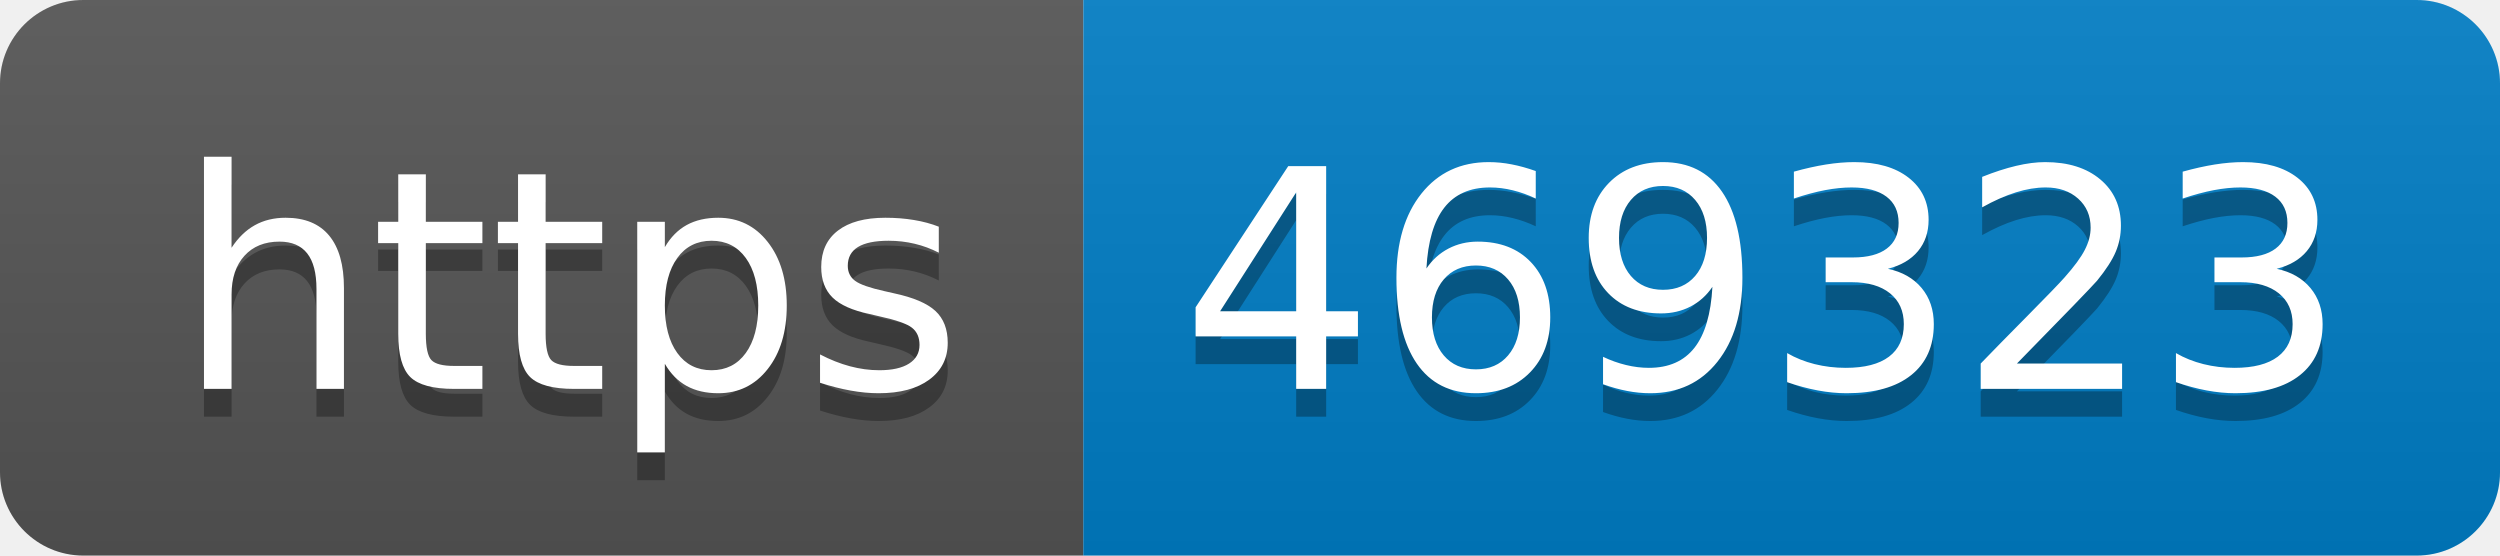
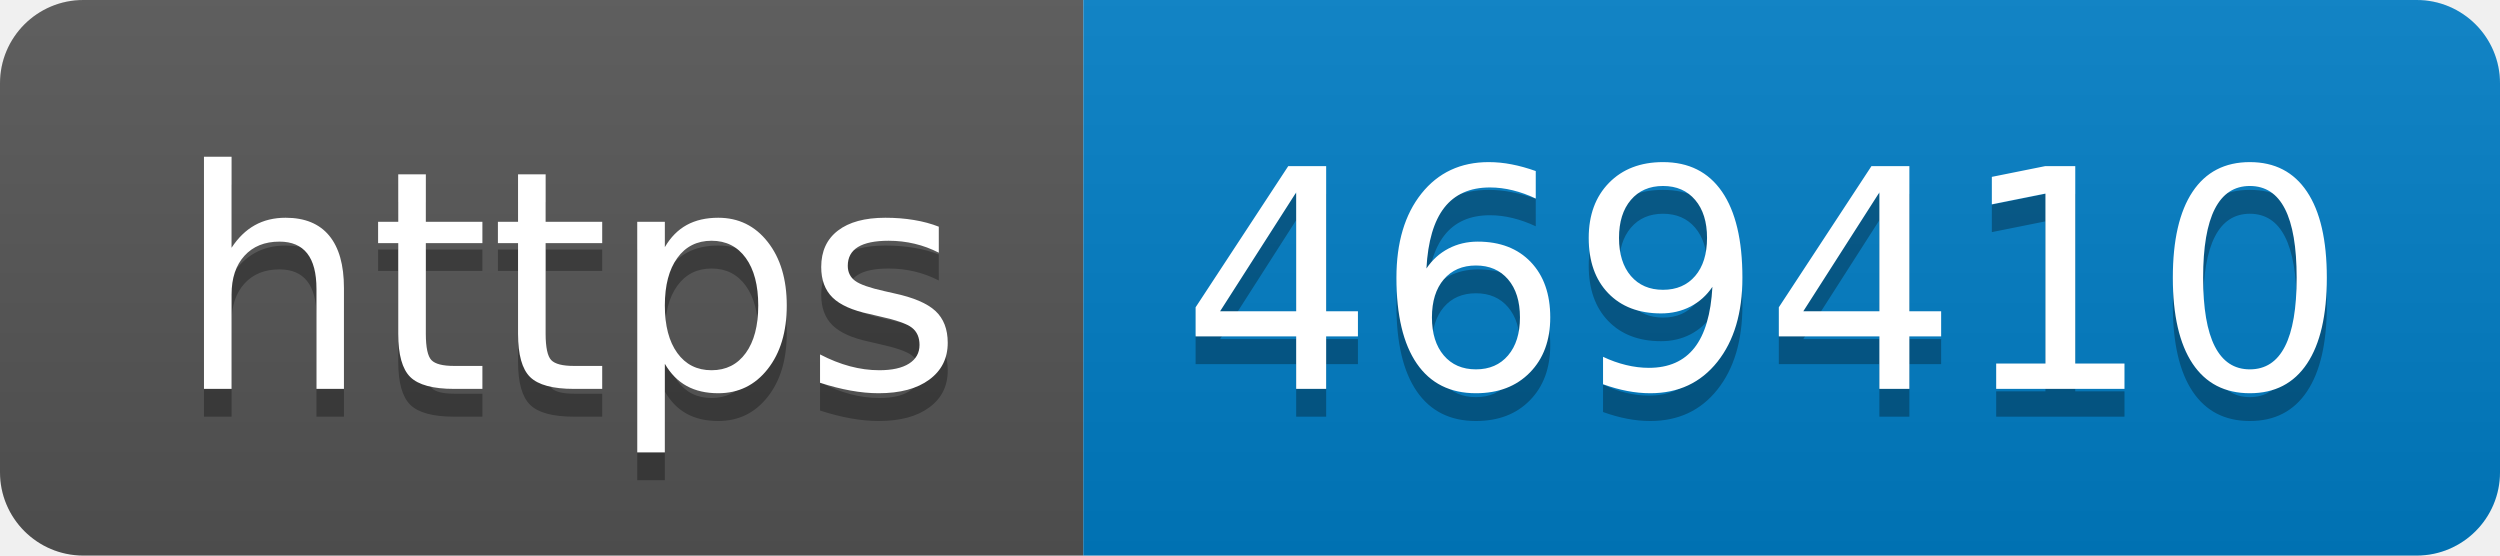
- <svg xmlns="http://www.w3.org/2000/svg" width="90" height="20" role="img" aria-label="https: 469323">
+ <svg xmlns="http://www.w3.org/2000/svg" width="90" height="20" role="img" aria-label="https: 469410">
  <linearGradient id="s" x2="0" y2="100%">
    <stop offset="0" stop-color="#bbb" stop-opacity=".1" />
    <stop offset="1" stop-opacity=".1" />
  </linearGradient>
  <clipPath id="r">
    <rect width="90" height="20" rx="3" fill="#fff" />
  </clipPath>
  <g clip-path="url(#r)">
    <rect width="39" height="20" fill="#555" />
    <rect x="39" width="51" height="20" fill="#007ec6" />
    <rect width="90" height="20" fill="url(#s)" />
  </g>
  <g fill="#fff" text-anchor="middle" font-family="Verdana,Geneva,DejaVu Sans,sans-serif" text-rendering="geometricPrecision" font-size="110">
    <text aria-hidden="true" x="205" y="150" fill="#010101" fill-opacity=".3" transform="scale(.1)" textLength="290">https</text>
    <text x="205" y="140" transform="scale(.1)" fill="#fff" textLength="290">https</text>
-     <text aria-hidden="true" x="635" y="150" fill="#010101" fill-opacity=".3" transform="scale(.1)" textLength="410">469323</text>
-     <text x="635" y="140" transform="scale(.1)" fill="#fff" textLength="410">469323</text>
+     <text aria-hidden="true" x="635" y="150" fill="#010101" fill-opacity=".3" transform="scale(.1)" textLength="410">469410</text>
+     <text x="635" y="140" transform="scale(.1)" fill="#fff" textLength="410">469410</text>
  </g>
</svg>
